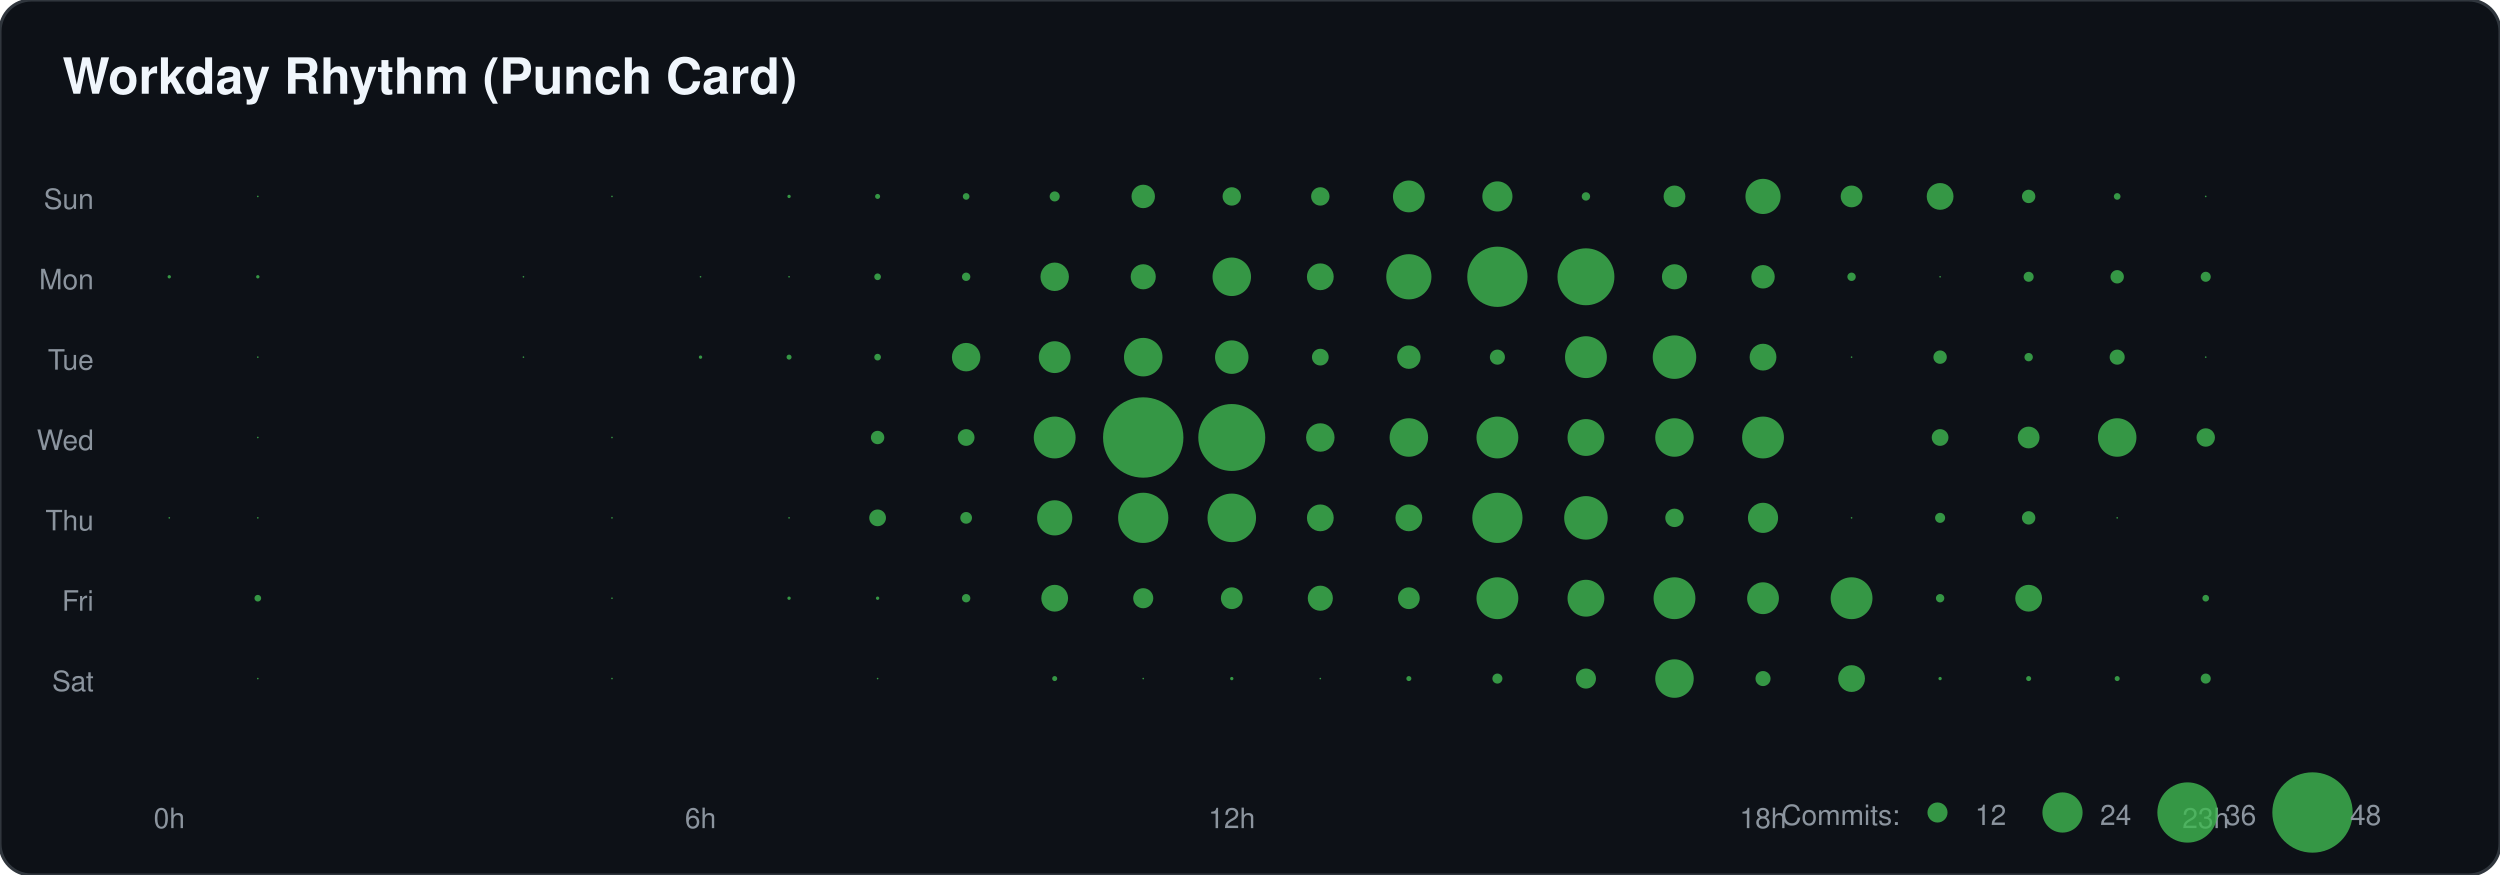
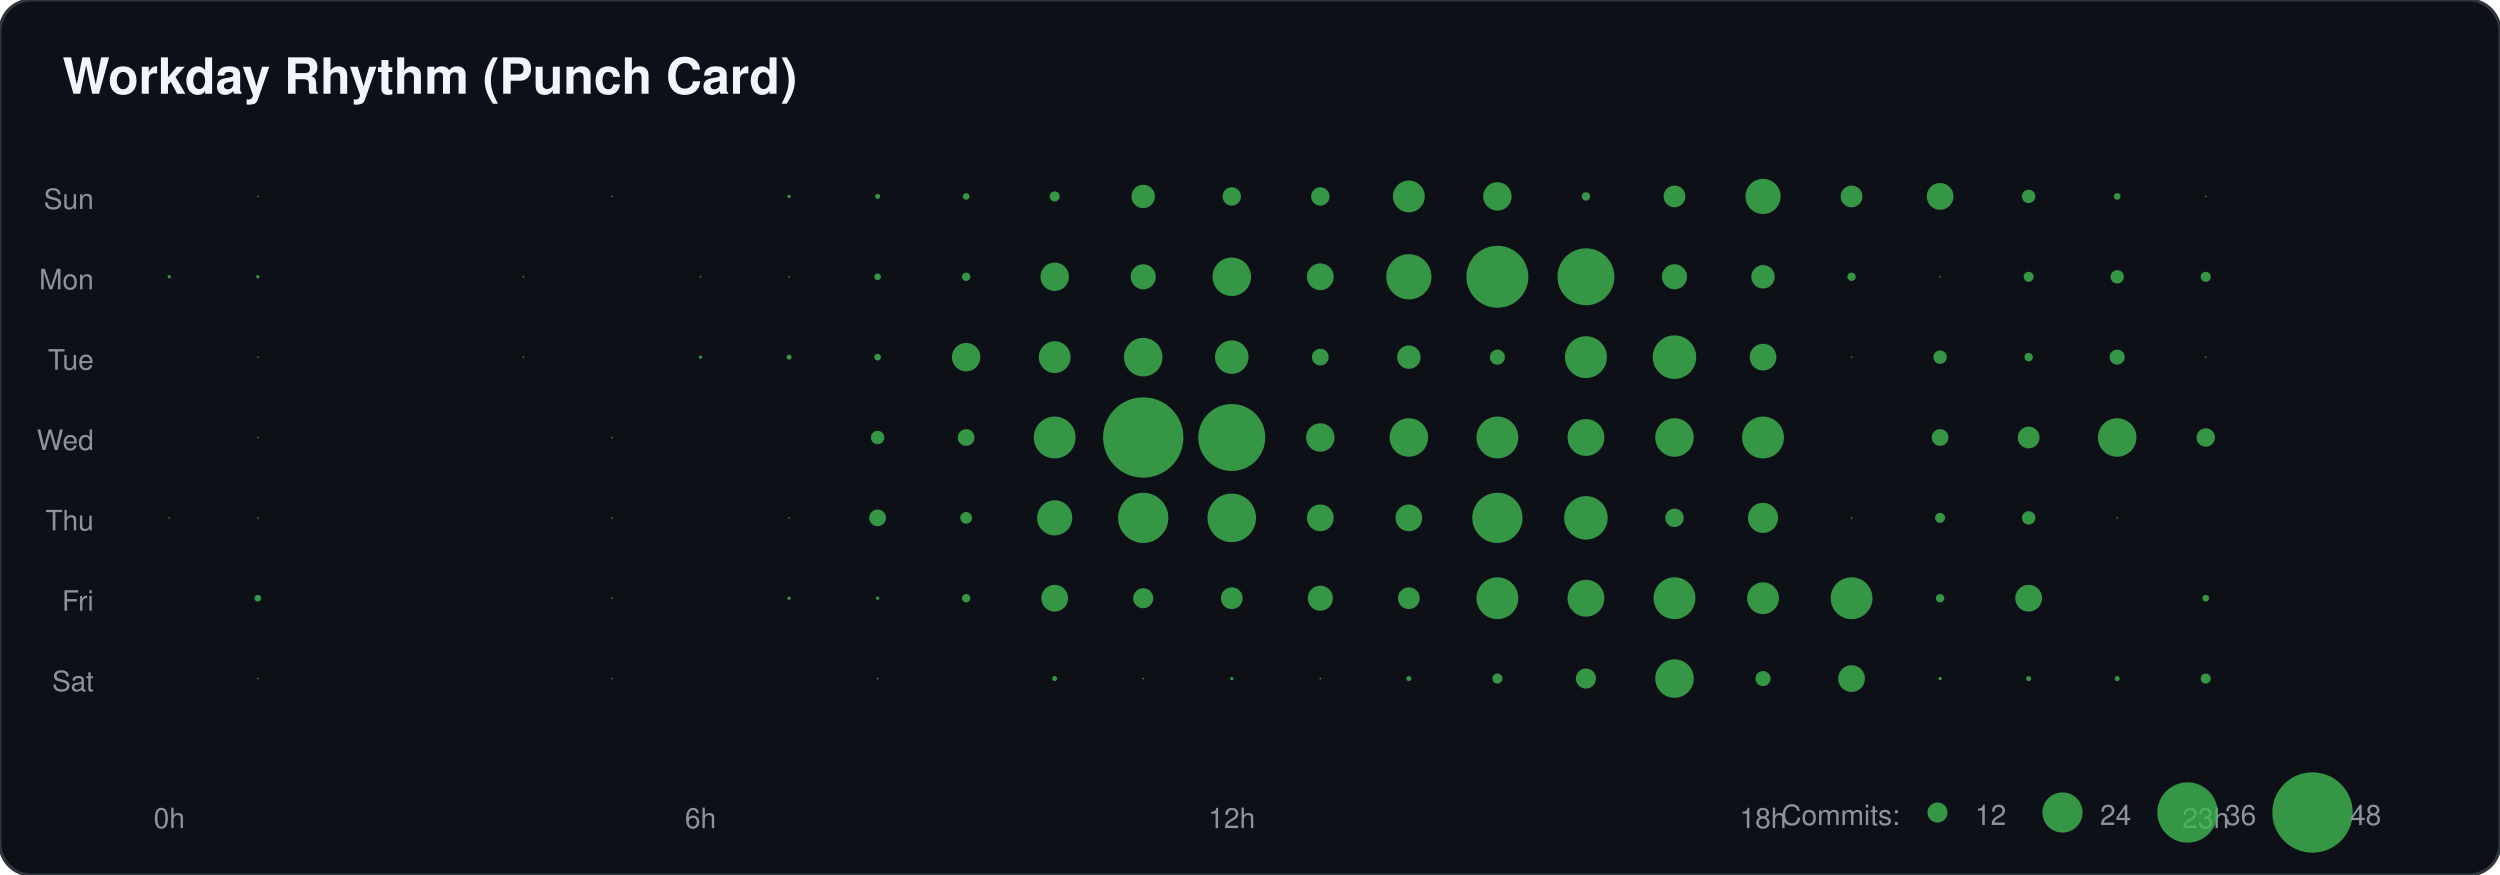
<svg xmlns="http://www.w3.org/2000/svg" width="800" height="280">
  <rect width="100%" height="100%" fill="#0d1117" stroke="#30363d" rx="10" />
  <text x="20" y="30" fill="#f0f6fc" font-family="-apple-system,BlinkMacSystemFont,Segoe UI,Helvetica,Arial,sans-serif" font-size="16" font-weight="bold">Workday Rhythm (Punch Card)</text>
  <text x="30" y="66.857" text-anchor="end" fill="#8b949e" font-family="-apple-system,BlinkMacSystemFont,Segoe UI,Helvetica,Arial,sans-serif" font-size="9">Sun</text>
  <text x="30" y="92.571" text-anchor="end" fill="#8b949e" font-family="-apple-system,BlinkMacSystemFont,Segoe UI,Helvetica,Arial,sans-serif" font-size="9">Mon</text>
  <text x="30" y="118.286" text-anchor="end" fill="#8b949e" font-family="-apple-system,BlinkMacSystemFont,Segoe UI,Helvetica,Arial,sans-serif" font-size="9">Tue</text>
  <text x="30" y="144" text-anchor="end" fill="#8b949e" font-family="-apple-system,BlinkMacSystemFont,Segoe UI,Helvetica,Arial,sans-serif" font-size="9">Wed</text>
  <text x="30" y="169.714" text-anchor="end" fill="#8b949e" font-family="-apple-system,BlinkMacSystemFont,Segoe UI,Helvetica,Arial,sans-serif" font-size="9">Thu</text>
  <text x="30" y="195.429" text-anchor="end" fill="#8b949e" font-family="-apple-system,BlinkMacSystemFont,Segoe UI,Helvetica,Arial,sans-serif" font-size="9">Fri</text>
  <text x="30" y="221.143" text-anchor="end" fill="#8b949e" font-family="-apple-system,BlinkMacSystemFont,Segoe UI,Helvetica,Arial,sans-serif" font-size="9">Sat</text>
  <text x="54.167" y="265" text-anchor="middle" fill="#8b949e" font-family="-apple-system,BlinkMacSystemFont,Segoe UI,Helvetica,Arial,sans-serif" font-size="9">0h</text>
  <text x="224.167" y="265" text-anchor="middle" fill="#8b949e" font-family="-apple-system,BlinkMacSystemFont,Segoe UI,Helvetica,Arial,sans-serif" font-size="9">6h</text>
  <text x="394.167" y="265" text-anchor="middle" fill="#8b949e" font-family="-apple-system,BlinkMacSystemFont,Segoe UI,Helvetica,Arial,sans-serif" font-size="9">12h</text>
  <text x="564.167" y="265" text-anchor="middle" fill="#8b949e" font-family="-apple-system,BlinkMacSystemFont,Segoe UI,Helvetica,Arial,sans-serif" font-size="9">18h</text>
  <text x="705.833" y="265" text-anchor="middle" fill="#8b949e" font-family="-apple-system,BlinkMacSystemFont,Segoe UI,Helvetica,Arial,sans-serif" font-size="9">23h</text>
  <circle cx="82.5" cy="62.857" r="0.268" fill="#3fb950" opacity="0.8" />
  <circle cx="195.833" cy="62.857" r="0.268" fill="#3fb950" opacity="0.8" />
  <circle cx="252.5" cy="62.857" r="0.536" fill="#3fb950" opacity="0.8" />
  <circle cx="280.833" cy="62.857" r="0.804" fill="#3fb950" opacity="0.8" />
  <circle cx="309.167" cy="62.857" r="1.071" fill="#3fb950" opacity="0.8" />
  <circle cx="337.5" cy="62.857" r="1.607" fill="#3fb950" opacity="0.8" />
  <circle cx="365.833" cy="62.857" r="3.75" fill="#3fb950" opacity="0.8" />
  <circle cx="394.167" cy="62.857" r="2.946" fill="#3fb950" opacity="0.8" />
  <circle cx="422.5" cy="62.857" r="2.946" fill="#3fb950" opacity="0.8" />
  <circle cx="450.833" cy="62.857" r="5.089" fill="#3fb950" opacity="0.8" />
-   <circle cx="479.167" cy="62.857" r="4.821" fill="#3fb950" opacity="0.8" />
+   <circle cx="479.167" cy="62.857" r="4.554" fill="#3fb950" opacity="0.8" />
  <circle cx="507.5" cy="62.857" r="1.339" fill="#3fb950" opacity="0.8" />
  <circle cx="535.833" cy="62.857" r="3.482" fill="#3fb950" opacity="0.8" />
  <circle cx="564.167" cy="62.857" r="5.625" fill="#3fb950" opacity="0.8" />
  <circle cx="592.5" cy="62.857" r="3.482" fill="#3fb950" opacity="0.8" />
  <circle cx="620.833" cy="62.857" r="4.286" fill="#3fb950" opacity="0.8" />
  <circle cx="649.167" cy="62.857" r="2.143" fill="#3fb950" opacity="0.8" />
  <circle cx="677.5" cy="62.857" r="1.071" fill="#3fb950" opacity="0.8" />
  <circle cx="705.833" cy="62.857" r="0.268" fill="#3fb950" opacity="0.8" />
  <circle cx="54.167" cy="88.571" r="0.536" fill="#3fb950" opacity="0.8" />
  <circle cx="82.5" cy="88.571" r="0.536" fill="#3fb950" opacity="0.8" />
  <circle cx="167.5" cy="88.571" r="0.268" fill="#3fb950" opacity="0.8" />
  <circle cx="224.167" cy="88.571" r="0.268" fill="#3fb950" opacity="0.8" />
  <circle cx="252.5" cy="88.571" r="0.268" fill="#3fb950" opacity="0.8" />
  <circle cx="280.833" cy="88.571" r="1.071" fill="#3fb950" opacity="0.8" />
  <circle cx="309.167" cy="88.571" r="1.339" fill="#3fb950" opacity="0.8" />
  <circle cx="337.5" cy="88.571" r="4.554" fill="#3fb950" opacity="0.8" />
  <circle cx="365.833" cy="88.571" r="4.018" fill="#3fb950" opacity="0.8" />
  <circle cx="394.167" cy="88.571" r="6.161" fill="#3fb950" opacity="0.8" />
  <circle cx="422.5" cy="88.571" r="4.286" fill="#3fb950" opacity="0.8" />
  <circle cx="450.833" cy="88.571" r="7.232" fill="#3fb950" opacity="0.8" />
-   <circle cx="479.167" cy="88.571" r="9.643" fill="#3fb950" opacity="0.8" />
+   <circle cx="479.167" cy="88.571" r="9.911" fill="#3fb950" opacity="0.8" />
  <circle cx="507.5" cy="88.571" r="9.107" fill="#3fb950" opacity="0.8" />
  <circle cx="535.833" cy="88.571" r="4.018" fill="#3fb950" opacity="0.8" />
  <circle cx="564.167" cy="88.571" r="3.75" fill="#3fb950" opacity="0.8" />
  <circle cx="592.5" cy="88.571" r="1.339" fill="#3fb950" opacity="0.8" />
  <circle cx="620.833" cy="88.571" r="0.268" fill="#3fb950" opacity="0.8" />
  <circle cx="649.167" cy="88.571" r="1.607" fill="#3fb950" opacity="0.8" />
  <circle cx="677.5" cy="88.571" r="2.143" fill="#3fb950" opacity="0.8" />
  <circle cx="705.833" cy="88.571" r="1.607" fill="#3fb950" opacity="0.8" />
  <circle cx="82.5" cy="114.286" r="0.268" fill="#3fb950" opacity="0.8" />
  <circle cx="167.5" cy="114.286" r="0.268" fill="#3fb950" opacity="0.8" />
  <circle cx="224.167" cy="114.286" r="0.536" fill="#3fb950" opacity="0.8" />
  <circle cx="252.5" cy="114.286" r="0.804" fill="#3fb950" opacity="0.8" />
  <circle cx="280.833" cy="114.286" r="1.071" fill="#3fb950" opacity="0.8" />
  <circle cx="309.167" cy="114.286" r="4.554" fill="#3fb950" opacity="0.8" />
  <circle cx="337.5" cy="114.286" r="5.089" fill="#3fb950" opacity="0.8" />
  <circle cx="365.833" cy="114.286" r="6.161" fill="#3fb950" opacity="0.8" />
  <circle cx="394.167" cy="114.286" r="5.357" fill="#3fb950" opacity="0.8" />
  <circle cx="422.5" cy="114.286" r="2.679" fill="#3fb950" opacity="0.8" />
  <circle cx="450.833" cy="114.286" r="3.75" fill="#3fb950" opacity="0.8" />
  <circle cx="479.167" cy="114.286" r="2.411" fill="#3fb950" opacity="0.8" />
  <circle cx="507.5" cy="114.286" r="6.696" fill="#3fb950" opacity="0.8" />
  <circle cx="535.833" cy="114.286" r="6.964" fill="#3fb950" opacity="0.8" />
  <circle cx="564.167" cy="114.286" r="4.286" fill="#3fb950" opacity="0.8" />
  <circle cx="592.5" cy="114.286" r="0.268" fill="#3fb950" opacity="0.8" />
  <circle cx="620.833" cy="114.286" r="2.143" fill="#3fb950" opacity="0.8" />
  <circle cx="649.167" cy="114.286" r="1.339" fill="#3fb950" opacity="0.8" />
  <circle cx="677.5" cy="114.286" r="2.411" fill="#3fb950" opacity="0.8" />
  <circle cx="705.833" cy="114.286" r="0.268" fill="#3fb950" opacity="0.8" />
  <circle cx="82.5" cy="140" r="0.268" fill="#3fb950" opacity="0.8" />
  <circle cx="195.833" cy="140" r="0.268" fill="#3fb950" opacity="0.8" />
  <circle cx="280.833" cy="140" r="2.143" fill="#3fb950" opacity="0.8" />
  <circle cx="309.167" cy="140" r="2.679" fill="#3fb950" opacity="0.8" />
  <circle cx="337.5" cy="140" r="6.696" fill="#3fb950" opacity="0.8" />
  <circle cx="365.833" cy="140" r="12.857" fill="#3fb950" opacity="0.8" />
  <circle cx="394.167" cy="140" r="10.714" fill="#3fb950" opacity="0.8" />
  <circle cx="422.5" cy="140" r="4.554" fill="#3fb950" opacity="0.8" />
  <circle cx="450.833" cy="140" r="6.161" fill="#3fb950" opacity="0.8" />
  <circle cx="479.167" cy="140" r="6.696" fill="#3fb950" opacity="0.8" />
  <circle cx="507.5" cy="140" r="5.893" fill="#3fb950" opacity="0.8" />
  <circle cx="535.833" cy="140" r="6.161" fill="#3fb950" opacity="0.8" />
  <circle cx="564.167" cy="140" r="6.696" fill="#3fb950" opacity="0.8" />
  <circle cx="620.833" cy="140" r="2.679" fill="#3fb950" opacity="0.8" />
  <circle cx="649.167" cy="140" r="3.482" fill="#3fb950" opacity="0.8" />
  <circle cx="677.5" cy="140" r="6.161" fill="#3fb950" opacity="0.8" />
  <circle cx="705.833" cy="140" r="2.946" fill="#3fb950" opacity="0.8" />
  <circle cx="54.167" cy="165.714" r="0.268" fill="#3fb950" opacity="0.8" />
  <circle cx="82.5" cy="165.714" r="0.268" fill="#3fb950" opacity="0.8" />
  <circle cx="195.833" cy="165.714" r="0.268" fill="#3fb950" opacity="0.8" />
  <circle cx="252.5" cy="165.714" r="0.268" fill="#3fb950" opacity="0.8" />
  <circle cx="280.833" cy="165.714" r="2.679" fill="#3fb950" opacity="0.8" />
  <circle cx="309.167" cy="165.714" r="1.875" fill="#3fb950" opacity="0.8" />
  <circle cx="337.5" cy="165.714" r="5.625" fill="#3fb950" opacity="0.8" />
  <circle cx="365.833" cy="165.714" r="8.036" fill="#3fb950" opacity="0.8" />
  <circle cx="394.167" cy="165.714" r="7.768" fill="#3fb950" opacity="0.8" />
  <circle cx="422.5" cy="165.714" r="4.286" fill="#3fb950" opacity="0.8" />
  <circle cx="450.833" cy="165.714" r="4.286" fill="#3fb950" opacity="0.8" />
  <circle cx="479.167" cy="165.714" r="8.036" fill="#3fb950" opacity="0.8" />
  <circle cx="507.5" cy="165.714" r="6.964" fill="#3fb950" opacity="0.8" />
  <circle cx="535.833" cy="165.714" r="2.946" fill="#3fb950" opacity="0.8" />
  <circle cx="564.167" cy="165.714" r="4.821" fill="#3fb950" opacity="0.8" />
  <circle cx="592.5" cy="165.714" r="0.268" fill="#3fb950" opacity="0.8" />
  <circle cx="620.833" cy="165.714" r="1.607" fill="#3fb950" opacity="0.8" />
  <circle cx="649.167" cy="165.714" r="2.143" fill="#3fb950" opacity="0.8" />
  <circle cx="677.5" cy="165.714" r="0.268" fill="#3fb950" opacity="0.8" />
  <circle cx="82.5" cy="191.429" r="1.071" fill="#3fb950" opacity="0.8" />
  <circle cx="195.833" cy="191.429" r="0.268" fill="#3fb950" opacity="0.8" />
  <circle cx="252.5" cy="191.429" r="0.536" fill="#3fb950" opacity="0.8" />
  <circle cx="280.833" cy="191.429" r="0.536" fill="#3fb950" opacity="0.8" />
  <circle cx="309.167" cy="191.429" r="1.339" fill="#3fb950" opacity="0.8" />
  <circle cx="337.5" cy="191.429" r="4.286" fill="#3fb950" opacity="0.8" />
  <circle cx="365.833" cy="191.429" r="3.214" fill="#3fb950" opacity="0.8" />
  <circle cx="394.167" cy="191.429" r="3.482" fill="#3fb950" opacity="0.8" />
  <circle cx="422.5" cy="191.429" r="4.018" fill="#3fb950" opacity="0.8" />
  <circle cx="450.833" cy="191.429" r="3.482" fill="#3fb950" opacity="0.8" />
  <circle cx="479.167" cy="191.429" r="6.696" fill="#3fb950" opacity="0.8" />
  <circle cx="507.5" cy="191.429" r="5.893" fill="#3fb950" opacity="0.8" />
  <circle cx="535.833" cy="191.429" r="6.696" fill="#3fb950" opacity="0.8" />
  <circle cx="564.167" cy="191.429" r="5.089" fill="#3fb950" opacity="0.8" />
  <circle cx="592.5" cy="191.429" r="6.696" fill="#3fb950" opacity="0.8" />
  <circle cx="620.833" cy="191.429" r="1.339" fill="#3fb950" opacity="0.8" />
  <circle cx="649.167" cy="191.429" r="4.286" fill="#3fb950" opacity="0.8" />
  <circle cx="705.833" cy="191.429" r="1.071" fill="#3fb950" opacity="0.8" />
  <circle cx="82.5" cy="217.143" r="0.268" fill="#3fb950" opacity="0.8" />
  <circle cx="195.833" cy="217.143" r="0.268" fill="#3fb950" opacity="0.8" />
  <circle cx="280.833" cy="217.143" r="0.268" fill="#3fb950" opacity="0.8" />
  <circle cx="337.5" cy="217.143" r="0.804" fill="#3fb950" opacity="0.8" />
  <circle cx="365.833" cy="217.143" r="0.268" fill="#3fb950" opacity="0.8" />
  <circle cx="394.167" cy="217.143" r="0.536" fill="#3fb950" opacity="0.8" />
  <circle cx="422.5" cy="217.143" r="0.268" fill="#3fb950" opacity="0.8" />
  <circle cx="450.833" cy="217.143" r="0.804" fill="#3fb950" opacity="0.8" />
  <circle cx="479.167" cy="217.143" r="1.607" fill="#3fb950" opacity="0.8" />
  <circle cx="507.5" cy="217.143" r="3.214" fill="#3fb950" opacity="0.8" />
  <circle cx="535.833" cy="217.143" r="6.161" fill="#3fb950" opacity="0.8" />
  <circle cx="564.167" cy="217.143" r="2.411" fill="#3fb950" opacity="0.8" />
  <circle cx="592.5" cy="217.143" r="4.286" fill="#3fb950" opacity="0.8" />
  <circle cx="620.833" cy="217.143" r="0.536" fill="#3fb950" opacity="0.8" />
  <circle cx="649.167" cy="217.143" r="0.804" fill="#3fb950" opacity="0.8" />
  <circle cx="677.5" cy="217.143" r="0.804" fill="#3fb950" opacity="0.8" />
  <circle cx="705.833" cy="217.143" r="1.607" fill="#3fb950" opacity="0.8" />
  <text x="570" y="264" fill="#8b949e" font-family="-apple-system,BlinkMacSystemFont,Segoe UI,Helvetica,Arial,sans-serif" font-size="9">Commits:</text>
  <circle cx="620" cy="260" r="3.214" fill="#3fb950" opacity="0.8" />
  <text x="632" y="264" fill="#8b949e" font-family="-apple-system,BlinkMacSystemFont,Segoe UI,Helvetica,Arial,sans-serif" font-size="9">12</text>
  <circle cx="660" cy="260" r="6.429" fill="#3fb950" opacity="0.8" />
  <text x="672" y="264" fill="#8b949e" font-family="-apple-system,BlinkMacSystemFont,Segoe UI,Helvetica,Arial,sans-serif" font-size="9">24</text>
  <circle cx="700" cy="260" r="9.643" fill="#3fb950" opacity="0.8" />
  <text x="712" y="264" fill="#8b949e" font-family="-apple-system,BlinkMacSystemFont,Segoe UI,Helvetica,Arial,sans-serif" font-size="9">36</text>
  <circle cx="740" cy="260" r="12.857" fill="#3fb950" opacity="0.8" />
  <text x="752" y="264" fill="#8b949e" font-family="-apple-system,BlinkMacSystemFont,Segoe UI,Helvetica,Arial,sans-serif" font-size="9">48</text>
</svg>
